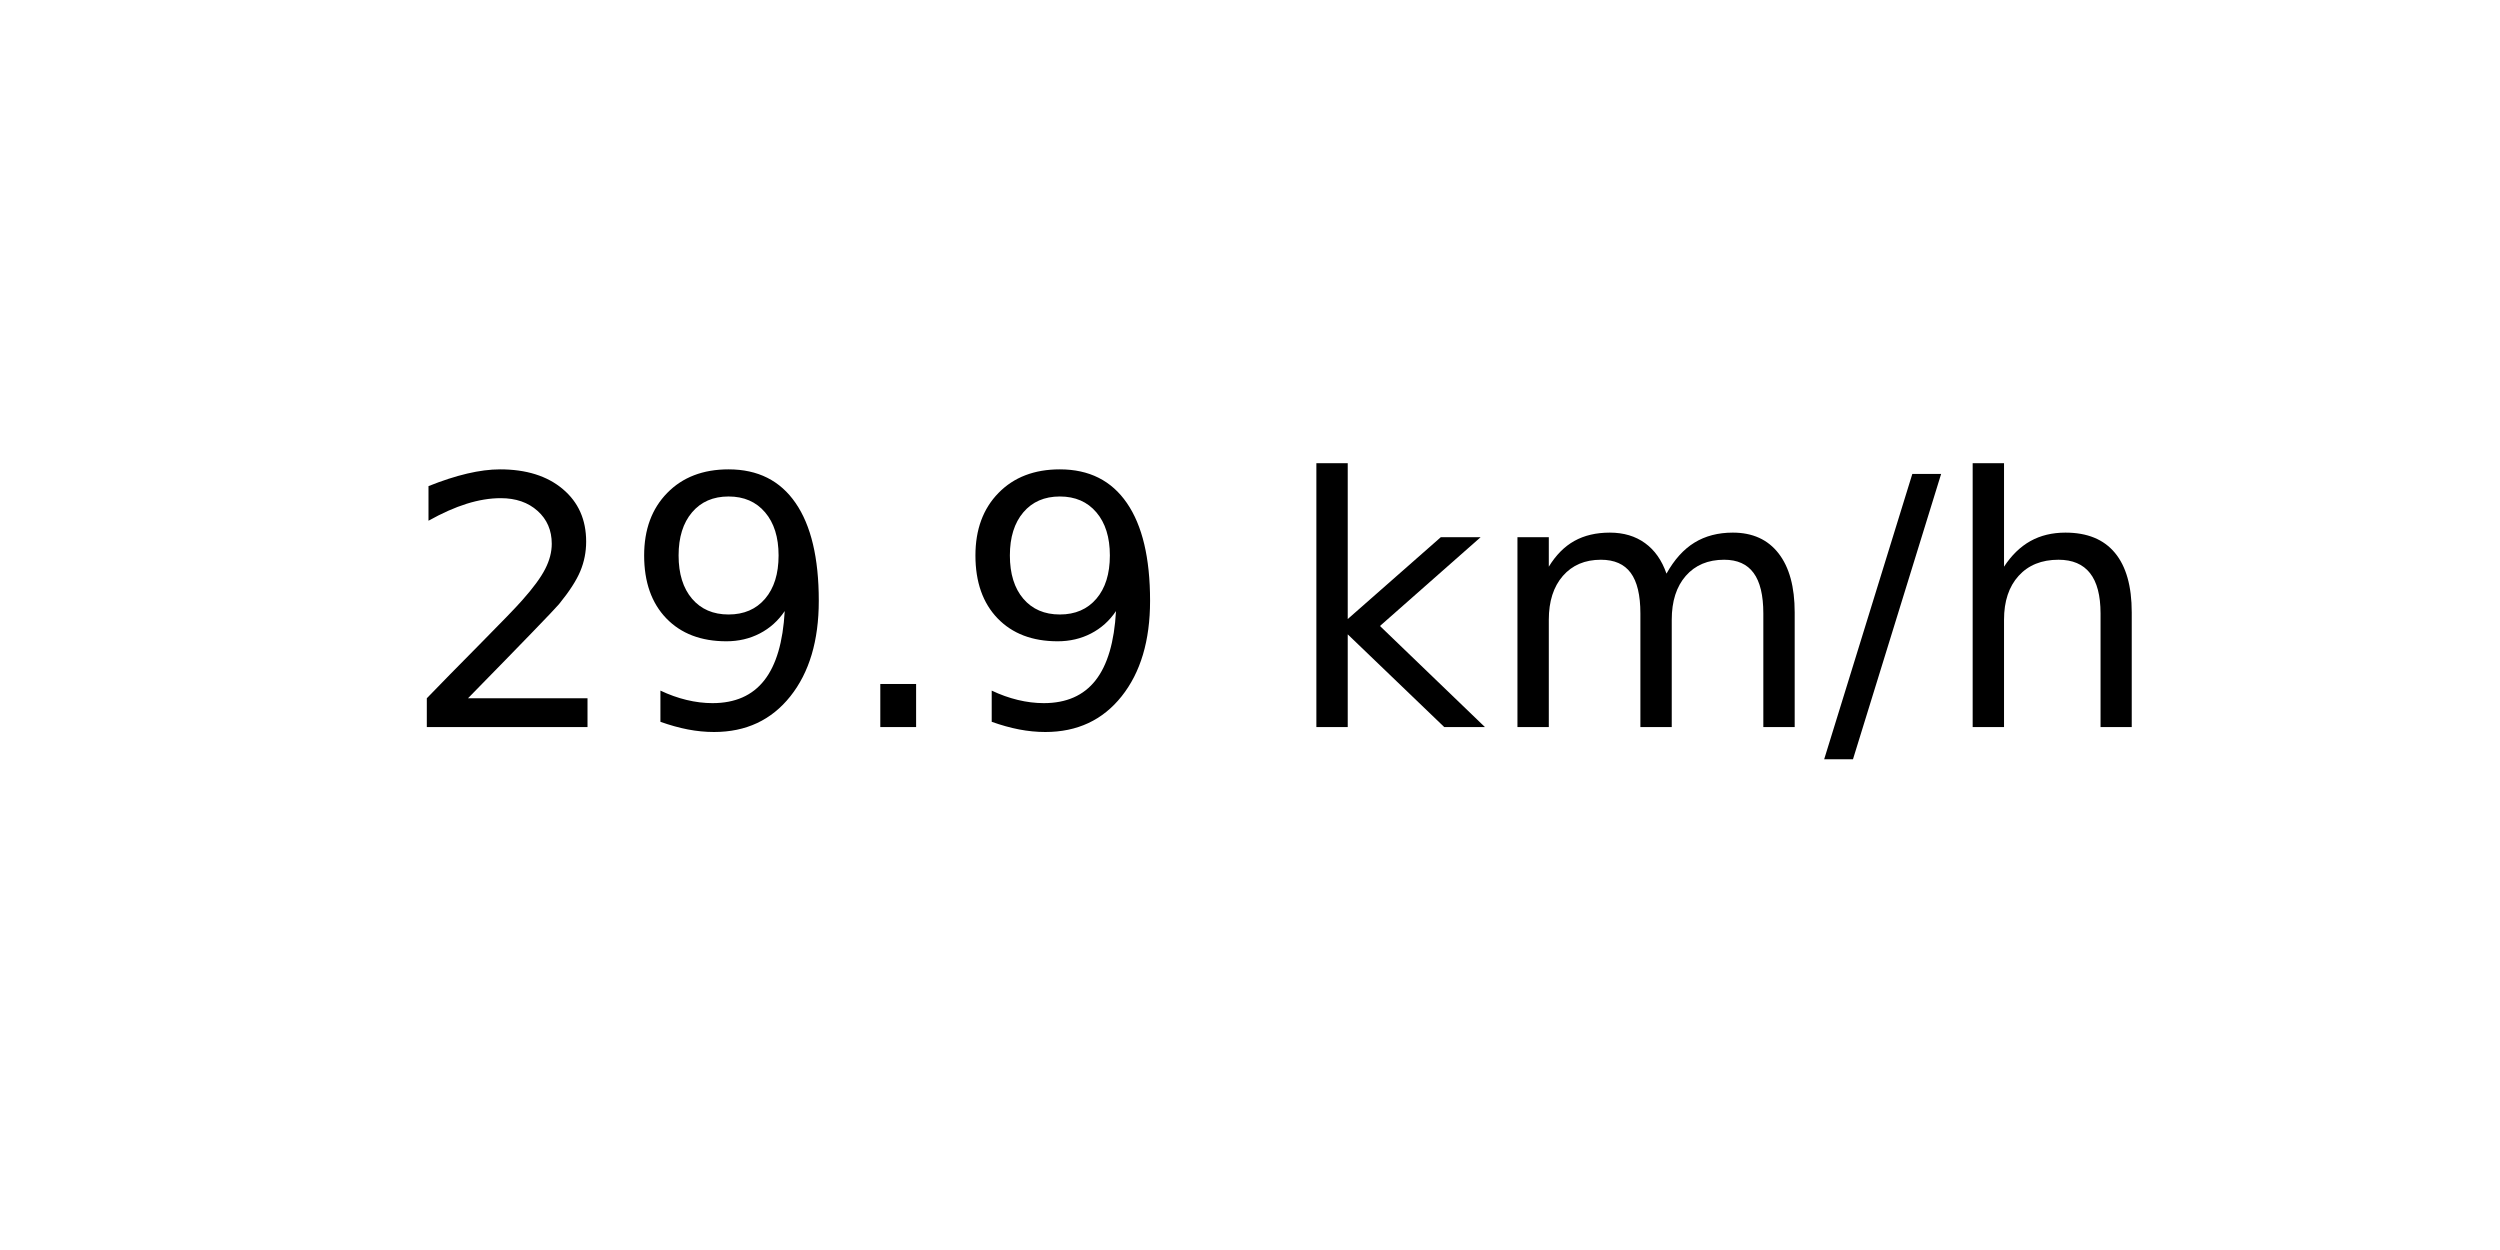
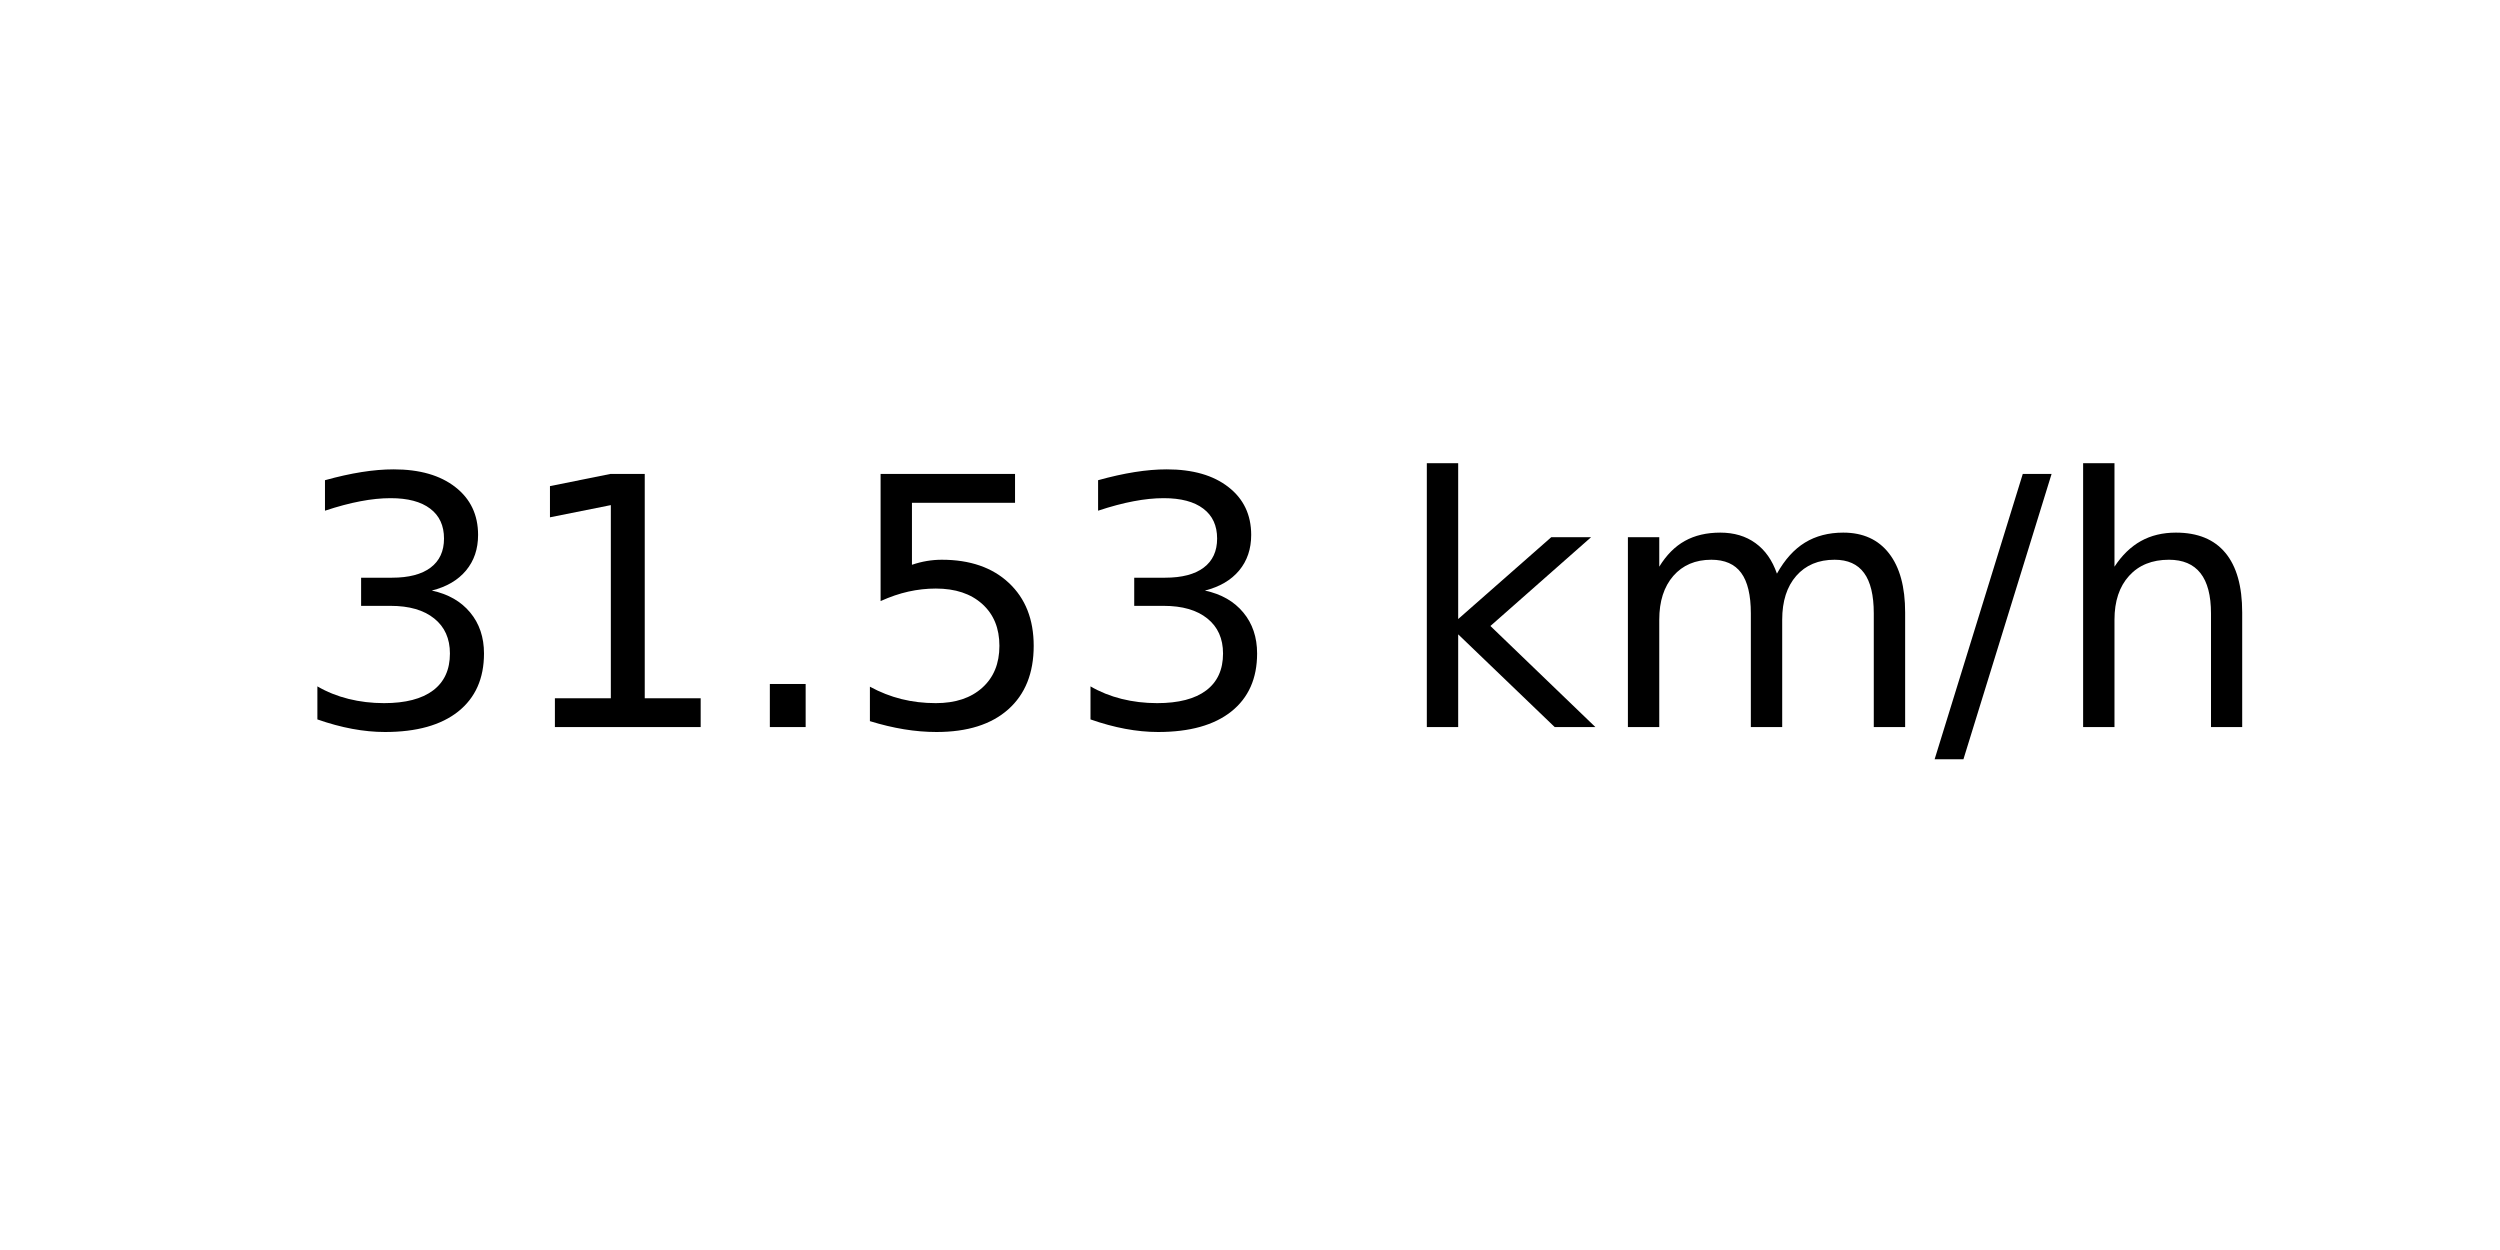
<svg xmlns="http://www.w3.org/2000/svg" xmlns:xlink="http://www.w3.org/1999/xlink" width="72pt" height="36pt" viewBox="0 0 72 36" version="1.1">
  <defs>
    <style type="text/css">*{stroke-linejoin: round; stroke-linecap: butt}</style>
  </defs>
  <g id="figure_1">
    <g id="axes_1">
      <g id="text_1">
-         <g transform="translate(11.55937 20.93937) scale(0.1 -0.1)">
+         <g transform="translate(8.378125 20.93937) scale(0.1 -0.1)">
          <defs>
-             <path id="DejaVuSans-32" d="M 1228 531  L 3431 531  L 3431 0  L 469 0  L 469 531  Q 828 903 1448 1529  Q 2069 2156 2228 2338  Q 2531 2678 2651 2914  Q 2772 3150 2772 3378  Q 2772 3750 2511 3984  Q 2250 4219 1831 4219  Q 1534 4219 1204 4116  Q 875 4013 500 3803  L 500 4441  Q 881 4594 1212 4672  Q 1544 4750 1819 4750  Q 2544 4750 2975 4387  Q 3406 4025 3406 3419  Q 3406 3131 3298 2873  Q 3191 2616 2906 2266  Q 2828 2175 2409 1742  Q 1991 1309 1228 531  z " transform="scale(0.015625)" />
-             <path id="DejaVuSans-39" d="M 703 97  L 703 672  Q 941 559 1184 500  Q 1428 441 1663 441  Q 2288 441 2617 861  Q 2947 1281 2994 2138  Q 2813 1869 2534 1725  Q 2256 1581 1919 1581  Q 1219 1581 811 2004  Q 403 2428 403 3163  Q 403 3881 828 4315  Q 1253 4750 1959 4750  Q 2769 4750 3195 4129  Q 3622 3509 3622 2328  Q 3622 1225 3098 567  Q 2575 -91 1691 -91  Q 1453 -91 1209 -44  Q 966 3 703 97  z M 1959 2075  Q 2384 2075 2632 2365  Q 2881 2656 2881 3163  Q 2881 3666 2632 3958  Q 2384 4250 1959 4250  Q 1534 4250 1286 3958  Q 1038 3666 1038 3163  Q 1038 2656 1286 2365  Q 1534 2075 1959 2075  z " transform="scale(0.015625)" />
+             <path id="DejaVuSans-33" d="M 2597 2516  Q 3050 2419 3304 2112  Q 3559 1806 3559 1356  Q 3559 666 3084 287  Q 2609 -91 1734 -91  Q 1441 -91 1130 -33  Q 819 25 488 141  L 488 750  Q 750 597 1062 519  Q 1375 441 1716 441  Q 2309 441 2620 675  Q 2931 909 2931 1356  Q 2931 1769 2642 2001  Q 2353 2234 1838 2234  L 1294 2234  L 1294 2753  L 1863 2753  Q 2328 2753 2575 2939  Q 2822 3125 2822 3475  Q 2822 3834 2567 4026  Q 2313 4219 1838 4219  Q 1578 4219 1281 4162  Q 984 4106 628 3988  L 628 4550  Q 988 4650 1302 4700  Q 1616 4750 1894 4750  Q 2613 4750 3031 4423  Q 3450 4097 3450 3541  Q 3450 3153 3228 2886  Q 3006 2619 2597 2516  z " transform="scale(0.015625)" />
+             <path id="DejaVuSans-31" d="M 794 531  L 1825 531  L 1825 4091  L 703 3866  L 703 4441  L 1819 4666  L 2450 4666  L 2450 531  L 3481 531  L 3481 0  L 794 0  L 794 531  z " transform="scale(0.015625)" />
            <path id="DejaVuSans-2e" d="M 684 794  L 1344 794  L 1344 0  L 684 0  L 684 794  z " transform="scale(0.015625)" />
+             <path id="DejaVuSans-35" d="M 691 4666  L 3169 4666  L 3169 4134  L 1269 4134  L 1269 2991  Q 1406 3038 1543 3061  Q 1681 3084 1819 3084  Q 2600 3084 3056 2656  Q 3513 2228 3513 1497  Q 3513 744 3044 326  Q 2575 -91 1722 -91  Q 1428 -91 1123 -41  Q 819 9 494 109  L 494 744  Q 775 591 1075 516  Q 1375 441 1709 441  Q 2250 441 2565 725  Q 2881 1009 2881 1497  Q 2881 1984 2565 2268  Q 2250 2553 1709 2553  Q 1456 2553 1204 2497  Q 953 2441 691 2322  L 691 4666  z " transform="scale(0.015625)" />
            <path id="DejaVuSans-20" transform="scale(0.015625)" />
            <path id="DejaVuSans-6b" d="M 581 4863  L 1159 4863  L 1159 1991  L 2875 3500  L 3609 3500  L 1753 1863  L 3688 0  L 2938 0  L 1159 1709  L 1159 0  L 581 0  L 581 4863  z " transform="scale(0.015625)" />
            <path id="DejaVuSans-6d" d="M 3328 2828  Q 3544 3216 3844 3400  Q 4144 3584 4550 3584  Q 5097 3584 5394 3201  Q 5691 2819 5691 2113  L 5691 0  L 5113 0  L 5113 2094  Q 5113 2597 4934 2840  Q 4756 3084 4391 3084  Q 3944 3084 3684 2787  Q 3425 2491 3425 1978  L 3425 0  L 2847 0  L 2847 2094  Q 2847 2600 2669 2842  Q 2491 3084 2119 3084  Q 1678 3084 1418 2786  Q 1159 2488 1159 1978  L 1159 0  L 581 0  L 581 3500  L 1159 3500  L 1159 2956  Q 1356 3278 1631 3431  Q 1906 3584 2284 3584  Q 2666 3584 2933 3390  Q 3200 3197 3328 2828  z " transform="scale(0.015625)" />
            <path id="DejaVuSans-2f" d="M 1625 4666  L 2156 4666  L 531 -594  L 0 -594  L 1625 4666  z " transform="scale(0.015625)" />
            <path id="DejaVuSans-68" d="M 3513 2113  L 3513 0  L 2938 0  L 2938 2094  Q 2938 2591 2744 2837  Q 2550 3084 2163 3084  Q 1697 3084 1428 2787  Q 1159 2491 1159 1978  L 1159 0  L 581 0  L 581 4863  L 1159 4863  L 1159 2956  Q 1366 3272 1645 3428  Q 1925 3584 2291 3584  Q 2894 3584 3203 3211  Q 3513 2838 3513 2113  z " transform="scale(0.015625)" />
          </defs>
-           <use xlink:href="#DejaVuSans-32" />
-           <use xlink:href="#DejaVuSans-39" x="63.623" />
+           <use xlink:href="#DejaVuSans-33" />
+           <use xlink:href="#DejaVuSans-31" x="63.623" />
          <use xlink:href="#DejaVuSans-2e" x="127.246" />
-           <use xlink:href="#DejaVuSans-39" x="159.033" />
-           <use xlink:href="#DejaVuSans-20" x="222.656" />
-           <use xlink:href="#DejaVuSans-6b" x="254.443" />
-           <use xlink:href="#DejaVuSans-6d" x="312.354" />
-           <use xlink:href="#DejaVuSans-2f" x="409.766" />
-           <use xlink:href="#DejaVuSans-68" x="443.457" />
+           <use xlink:href="#DejaVuSans-35" x="159.033" />
+           <use xlink:href="#DejaVuSans-33" x="222.656" />
+           <use xlink:href="#DejaVuSans-20" x="286.279" />
+           <use xlink:href="#DejaVuSans-6b" x="318.066" />
+           <use xlink:href="#DejaVuSans-6d" x="375.977" />
+           <use xlink:href="#DejaVuSans-2f" x="473.389" />
+           <use xlink:href="#DejaVuSans-68" x="507.08" />
        </g>
      </g>
    </g>
  </g>
</svg>
